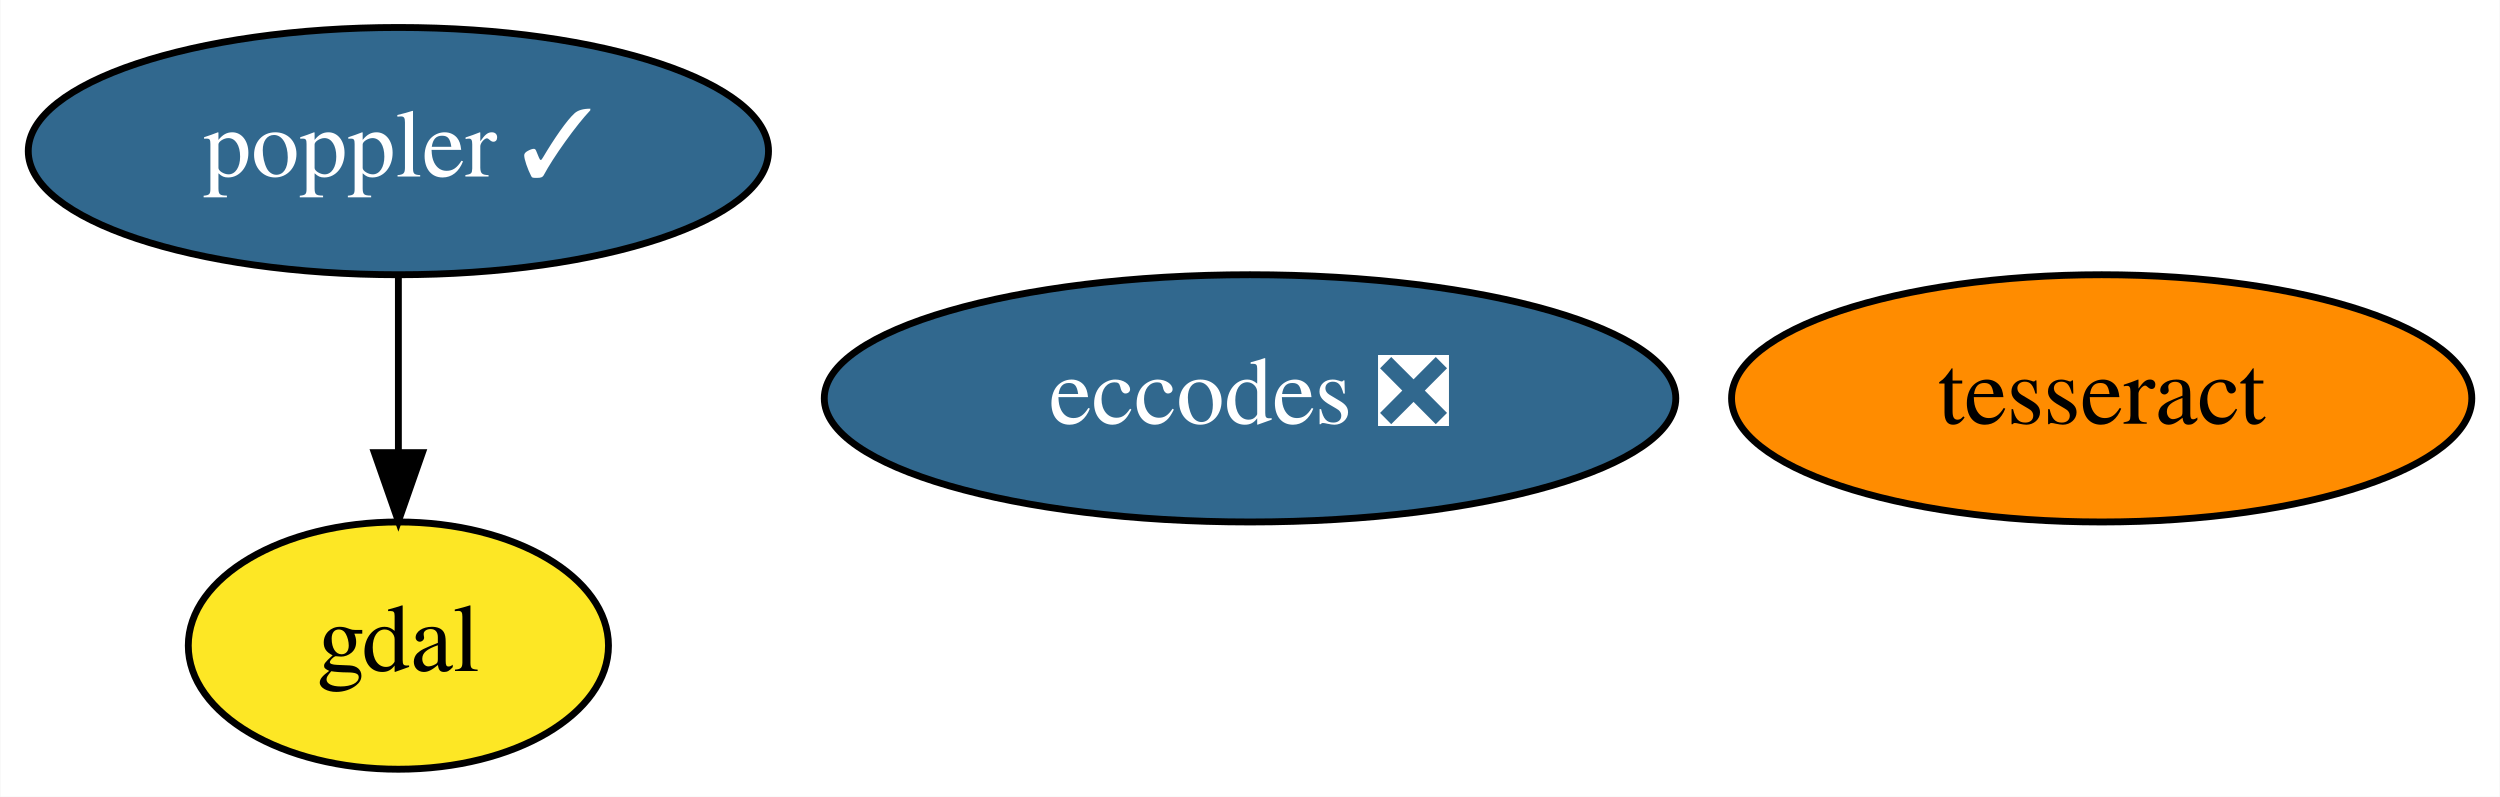
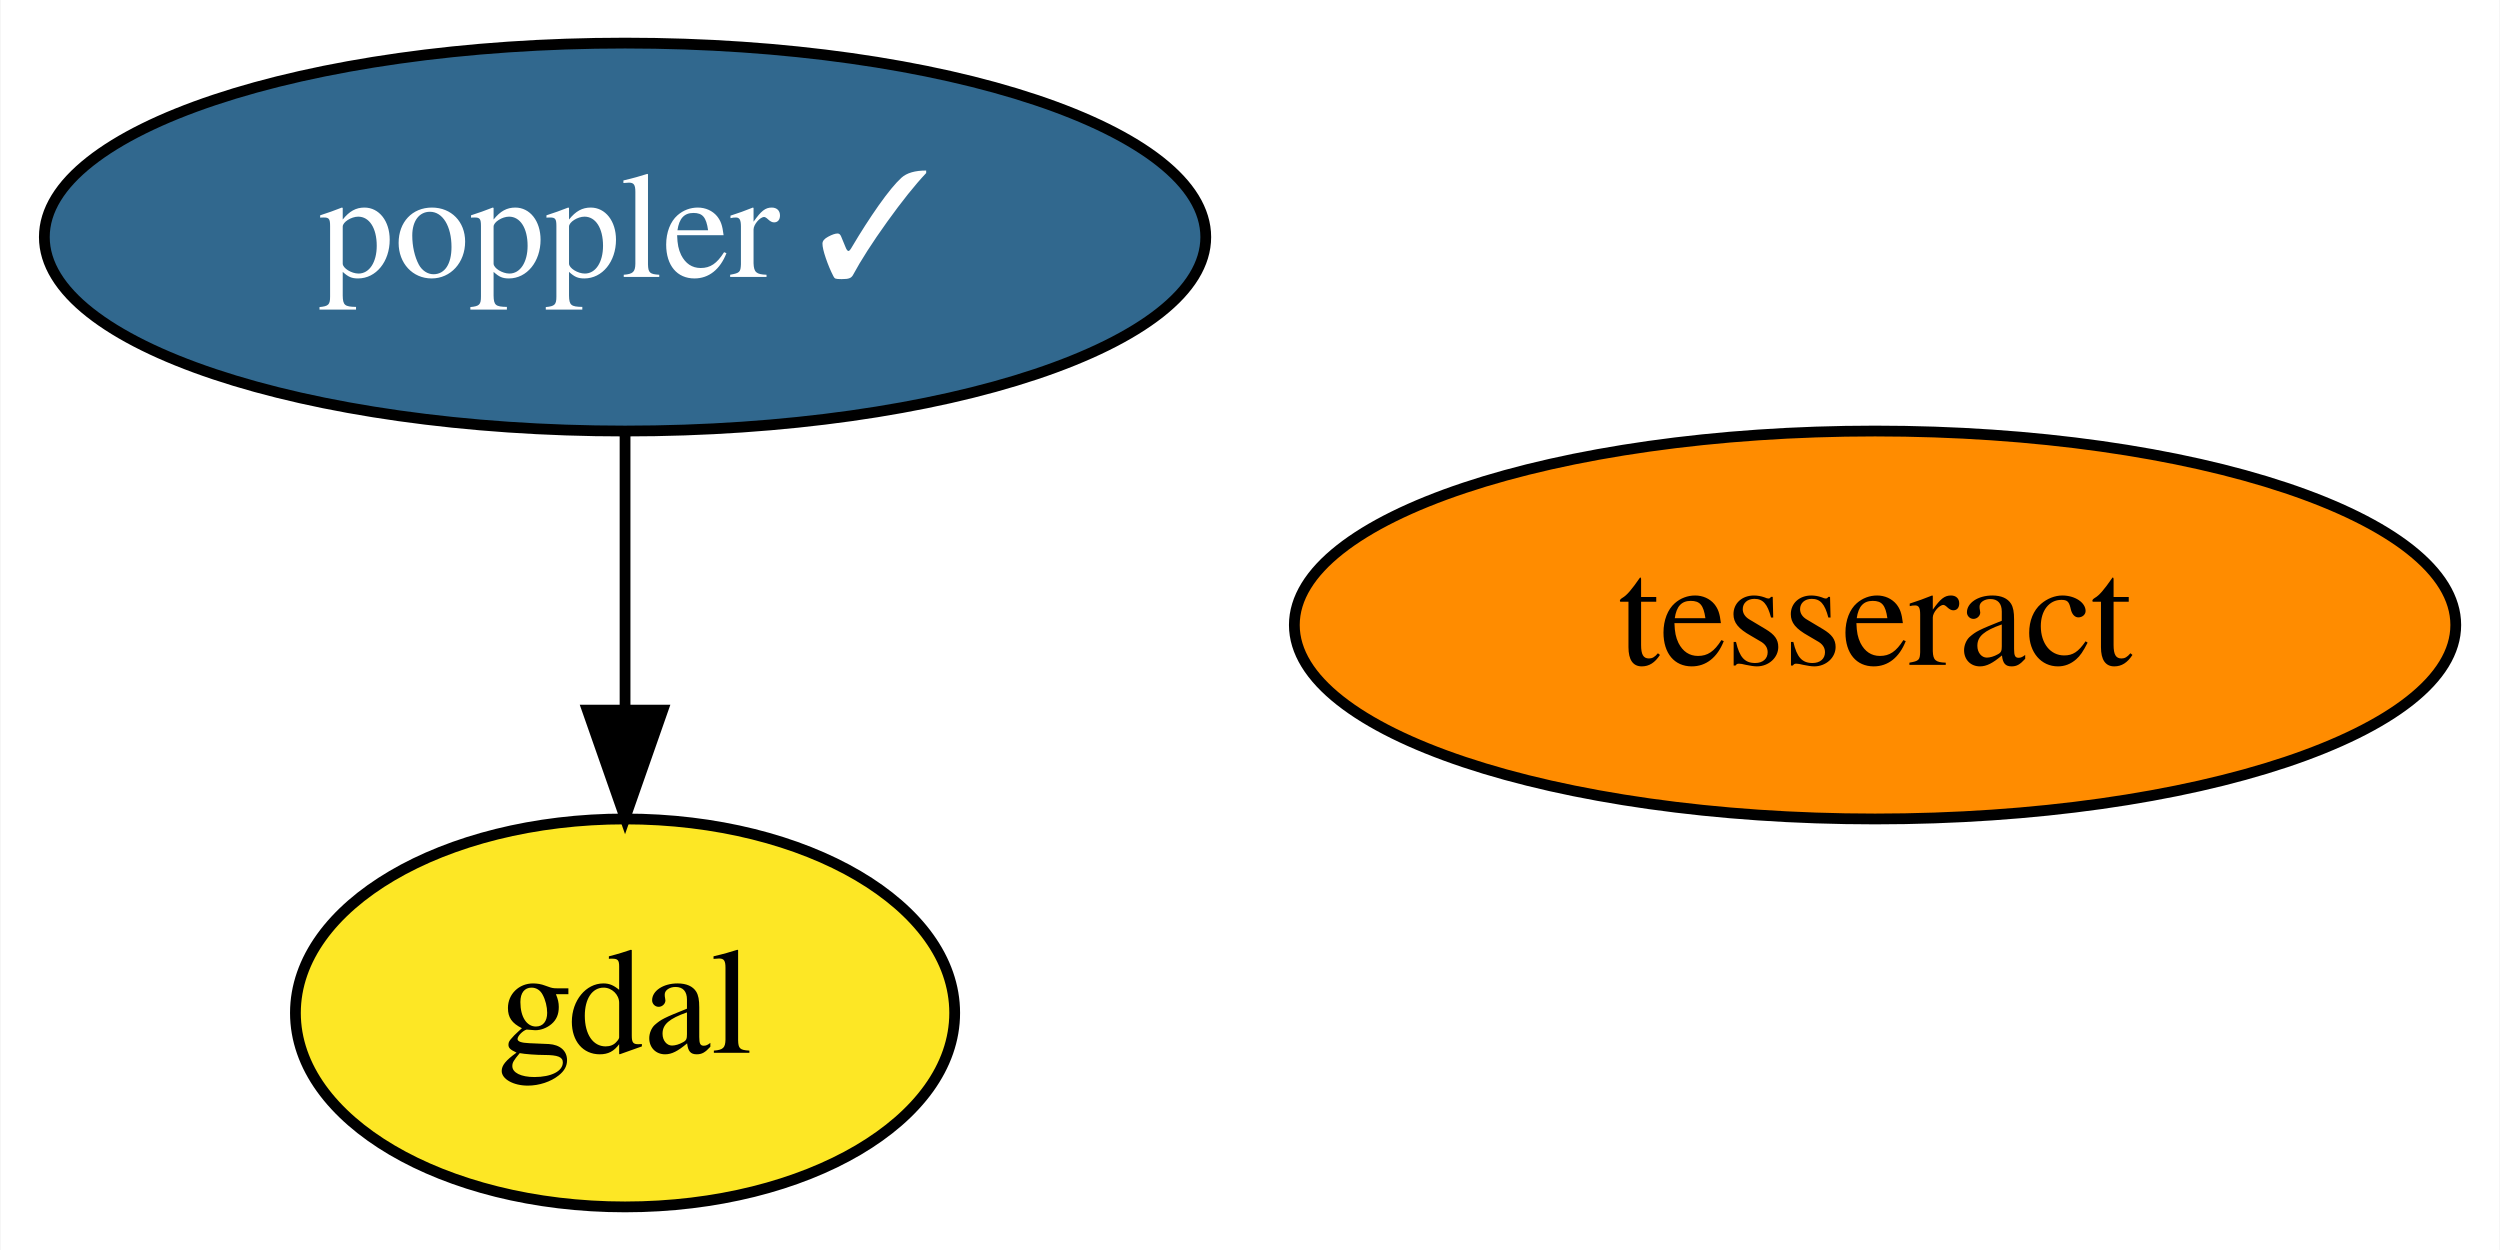
- <svg xmlns="http://www.w3.org/2000/svg" xmlns:xlink="http://www.w3.org/1999/xlink" width="364pt" height="116pt" viewBox="0.00 0.00 363.89 116.00">
+ <svg xmlns="http://www.w3.org/2000/svg" xmlns:xlink="http://www.w3.org/1999/xlink" width="232pt" height="116pt" viewBox="0.00 0.00 231.89 116.00">
  <g id="graph0" class="graph" transform="scale(1 1) rotate(0) translate(4 112)">
-     <polygon fill="white" stroke="transparent" points="-4,4 -4,-112 359.89,-112 359.89,4 -4,4" />
+     <polygon fill="white" stroke="transparent" points="-4,4 -4,-112 227.89,-112 227.89,4 -4,4" />
    <g id="node1" class="node">
      <g id="a_node1">
-         <a xlink:href="https://github.com/conda-forge/eccodes-feedstock/pull/143" xlink:title="eccodes ❎">
-           <ellipse fill="#31688e" stroke="black" cx="177.95" cy="-54" rx="61.99" ry="18" />
-           <text text-anchor="middle" x="177.95" y="-50.3" font-family="Times,serif" font-size="14.00" fill="white">eccodes ❎</text>
-         </a>
-       </g>
-     </g>
-     <g id="node2" class="node">
-       <g id="a_node2">
        <a xlink:href="https://github.com/conda-forge/gdal-feedstock" xlink:title="gdal">
          <ellipse fill="#fde725" stroke="black" cx="53.95" cy="-18" rx="30.59" ry="18" />
          <text text-anchor="middle" x="53.95" y="-14.3" font-family="Times,serif" font-size="14.00">gdal</text>
        </a>
      </g>
    </g>
-     <g id="node3" class="node">
-       <g id="a_node3">
+     <g id="node2" class="node">
+       <g id="a_node2">
        <a xlink:href="https://github.com/conda-forge/poppler-feedstock/pull/131" xlink:title="poppler ✓">
          <ellipse fill="#31688e" stroke="black" cx="53.95" cy="-90" rx="53.89" ry="18" />
          <text text-anchor="middle" x="53.95" y="-86.3" font-family="Times,serif" font-size="14.00" fill="white">poppler ✓</text>
        </a>
      </g>
    </g>
    <g id="edge1" class="edge">
      <path fill="none" stroke="black" d="M53.95,-71.7C53.95,-63.98 53.95,-54.71 53.95,-46.11" />
      <polygon fill="black" stroke="black" points="57.45,-46.1 53.95,-36.1 50.45,-46.1 57.45,-46.1" />
    </g>
-     <g id="node4" class="node">
-       <g id="a_node4">
+     <g id="node3" class="node">
+       <g id="a_node3">
        <a xlink:href="https://github.com/conda-forge/tesseract-feedstock" xlink:title="tesseract">
-           <ellipse fill="#ff8c00" stroke="black" cx="301.95" cy="-54" rx="53.89" ry="18" />
-           <text text-anchor="middle" x="301.95" y="-50.3" font-family="Times,serif" font-size="14.00">tesseract</text>
+           <ellipse fill="#ff8c00" stroke="black" cx="169.95" cy="-54" rx="53.89" ry="18" />
+           <text text-anchor="middle" x="169.95" y="-50.3" font-family="Times,serif" font-size="14.00">tesseract</text>
        </a>
      </g>
    </g>
  </g>
</svg>
